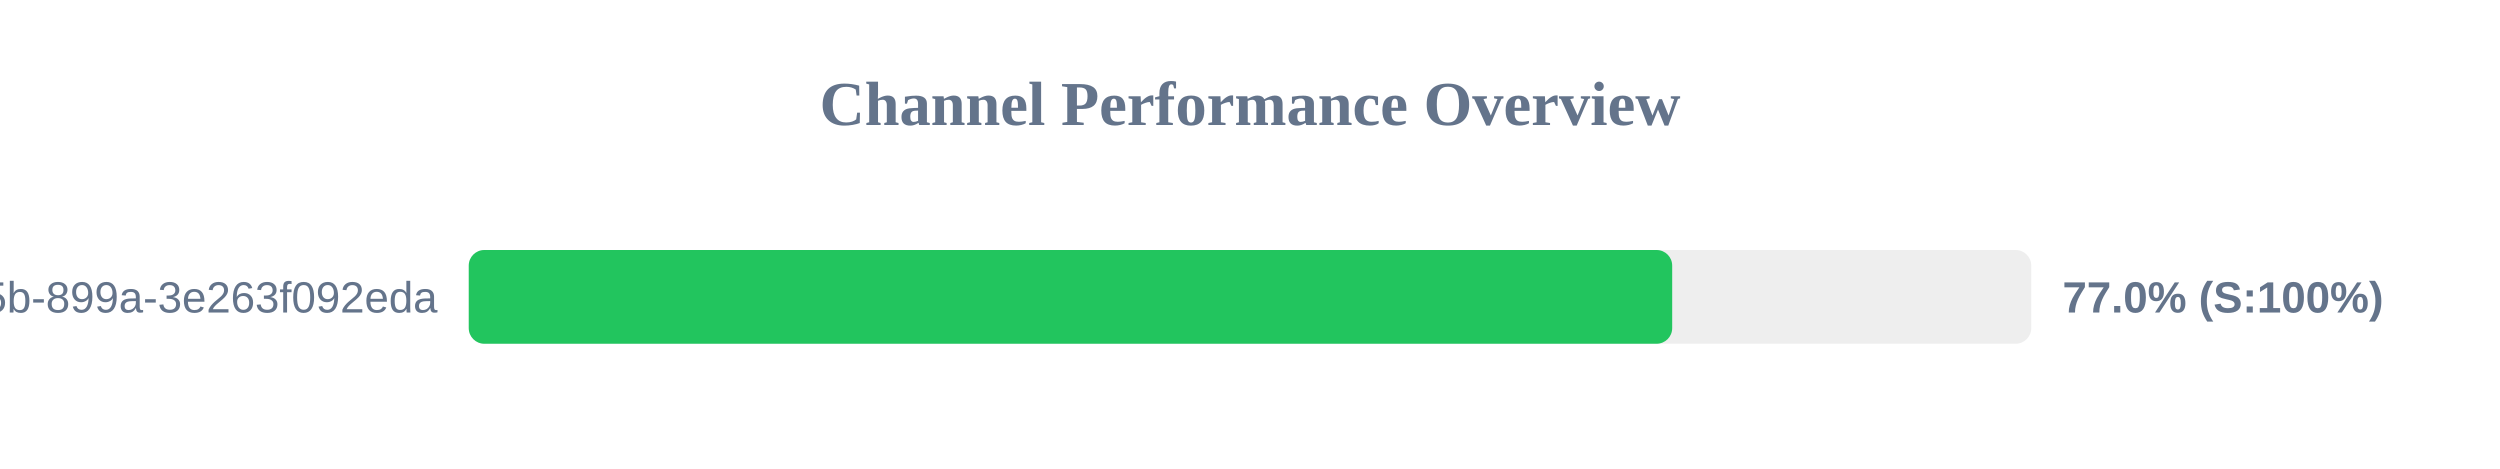
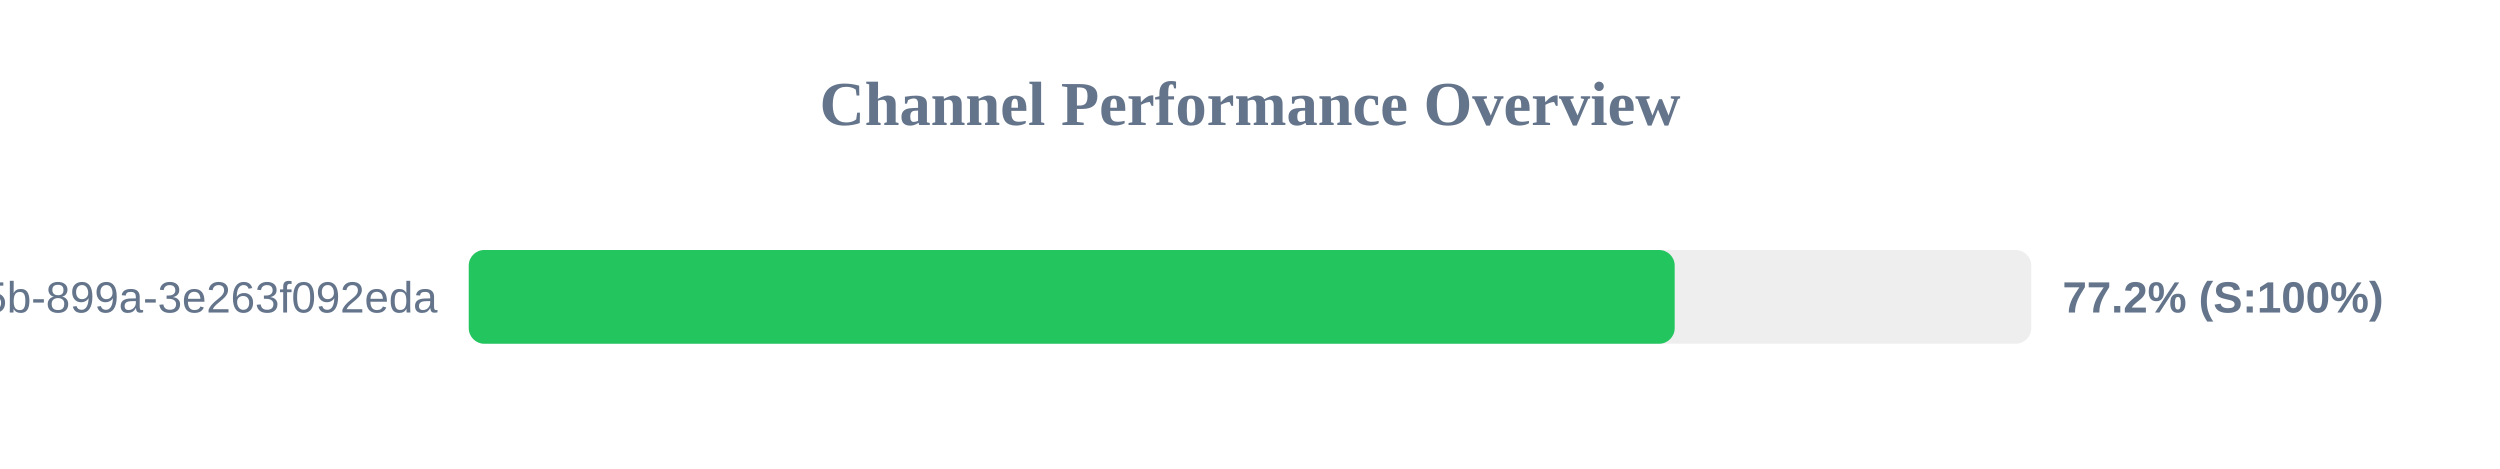
<svg xmlns="http://www.w3.org/2000/svg" width="800" height="150" version="1.1">
  <style>
        .row { font: 14px Arial; fill: #64748b; }
        .score { font: bold 14px Arial; fill: #64748b; }
    </style>
  <text x="400" y="40" text-anchor="middle" font-size="20px" font-weight="bold" fill="#64748b">Channel Performance Overview</text>
  <rect x="150" y="80" width="500" height="30" fill="#eee" rx="5" />
-   <rect x="150" y="80" width="385.1" height="30" fill="#22c55e" rx="5" />
+   <rect x="150" y="80" width="385.9" height="30" fill="#22c55e" rx="5" />
  <text x="140" y="100" text-anchor="end" class="row">?uuid=6bf726db-fb0b-405b-899a-3e263f092eda</text>
-   <text x="660" y="100" text-anchor="start" class="score">77.0% (S:100%)</text>
+   <text x="660" y="100" text-anchor="start" class="score">77.2% (S:100%)</text>
</svg>
